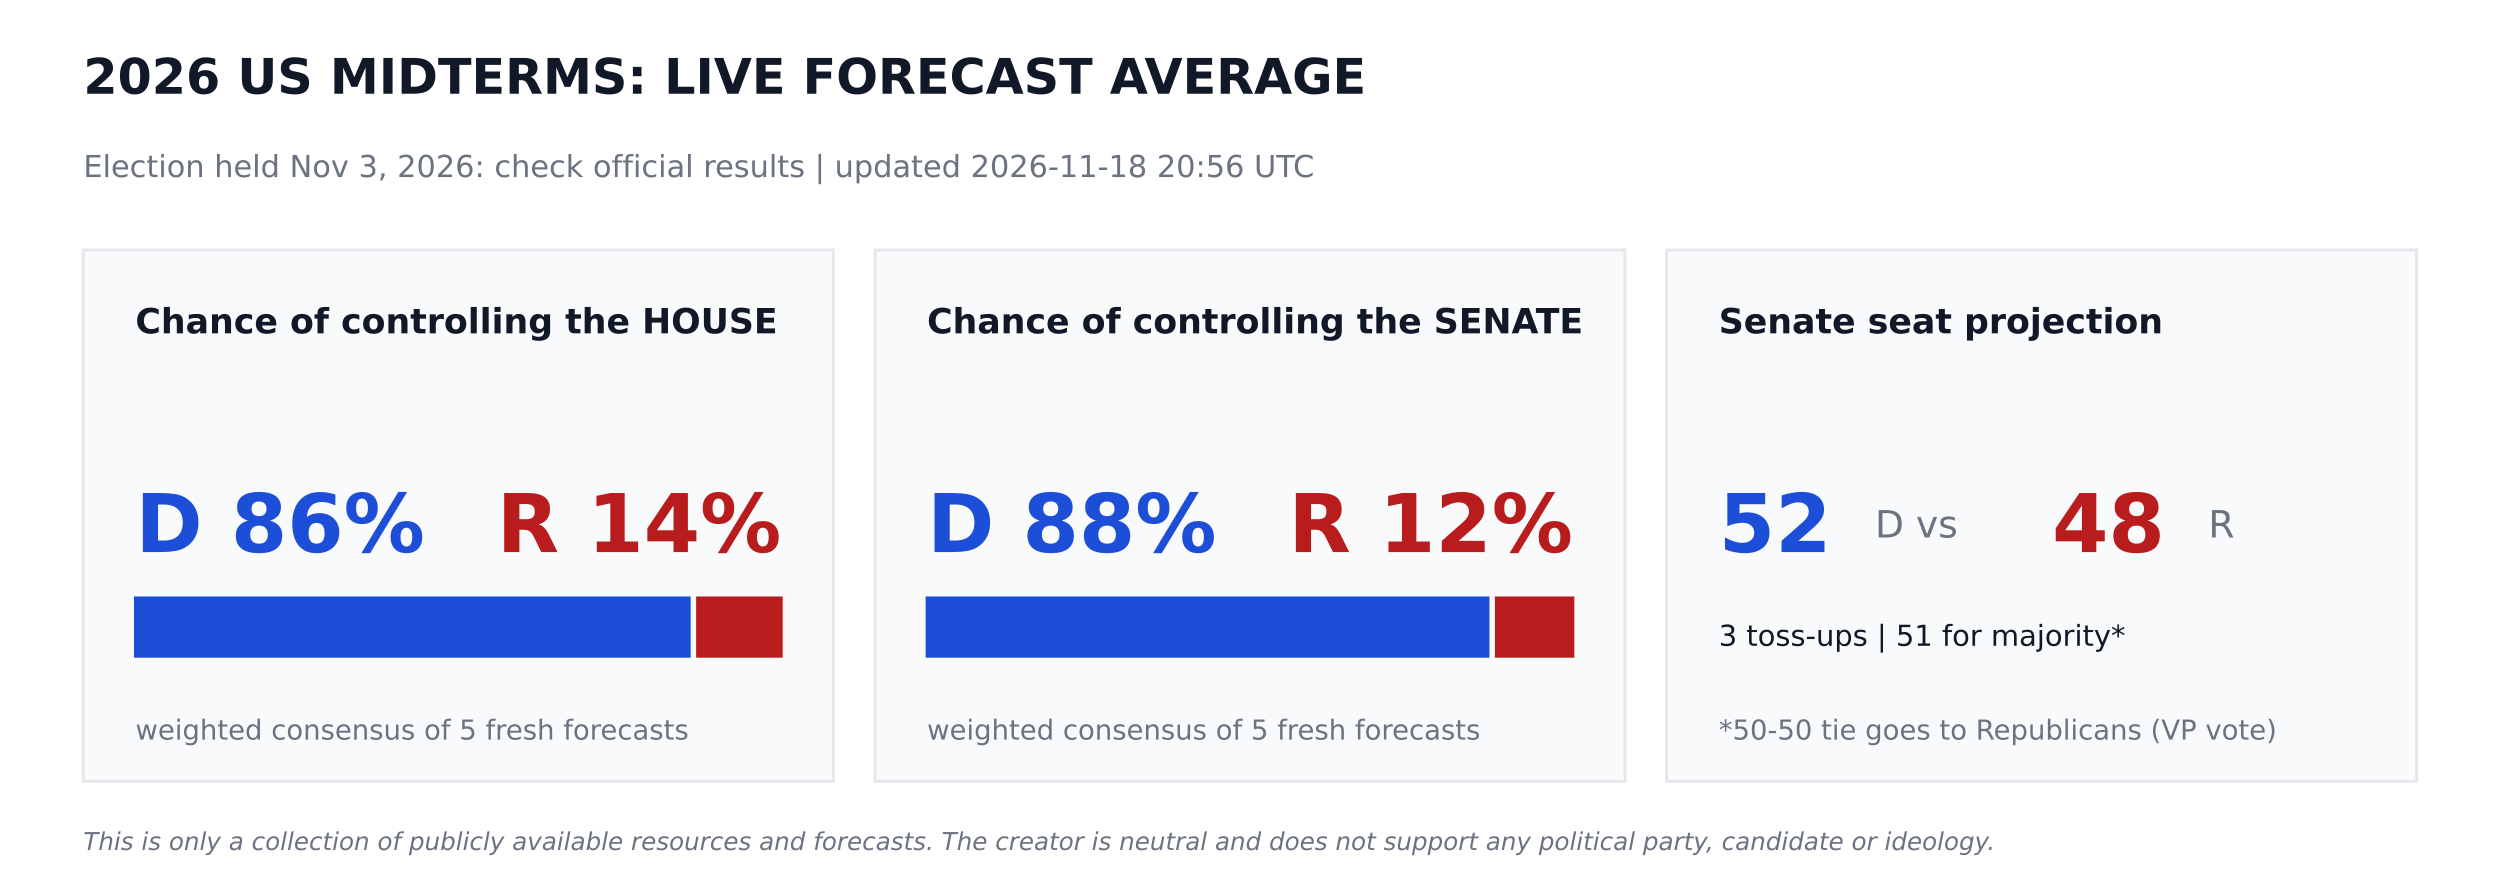
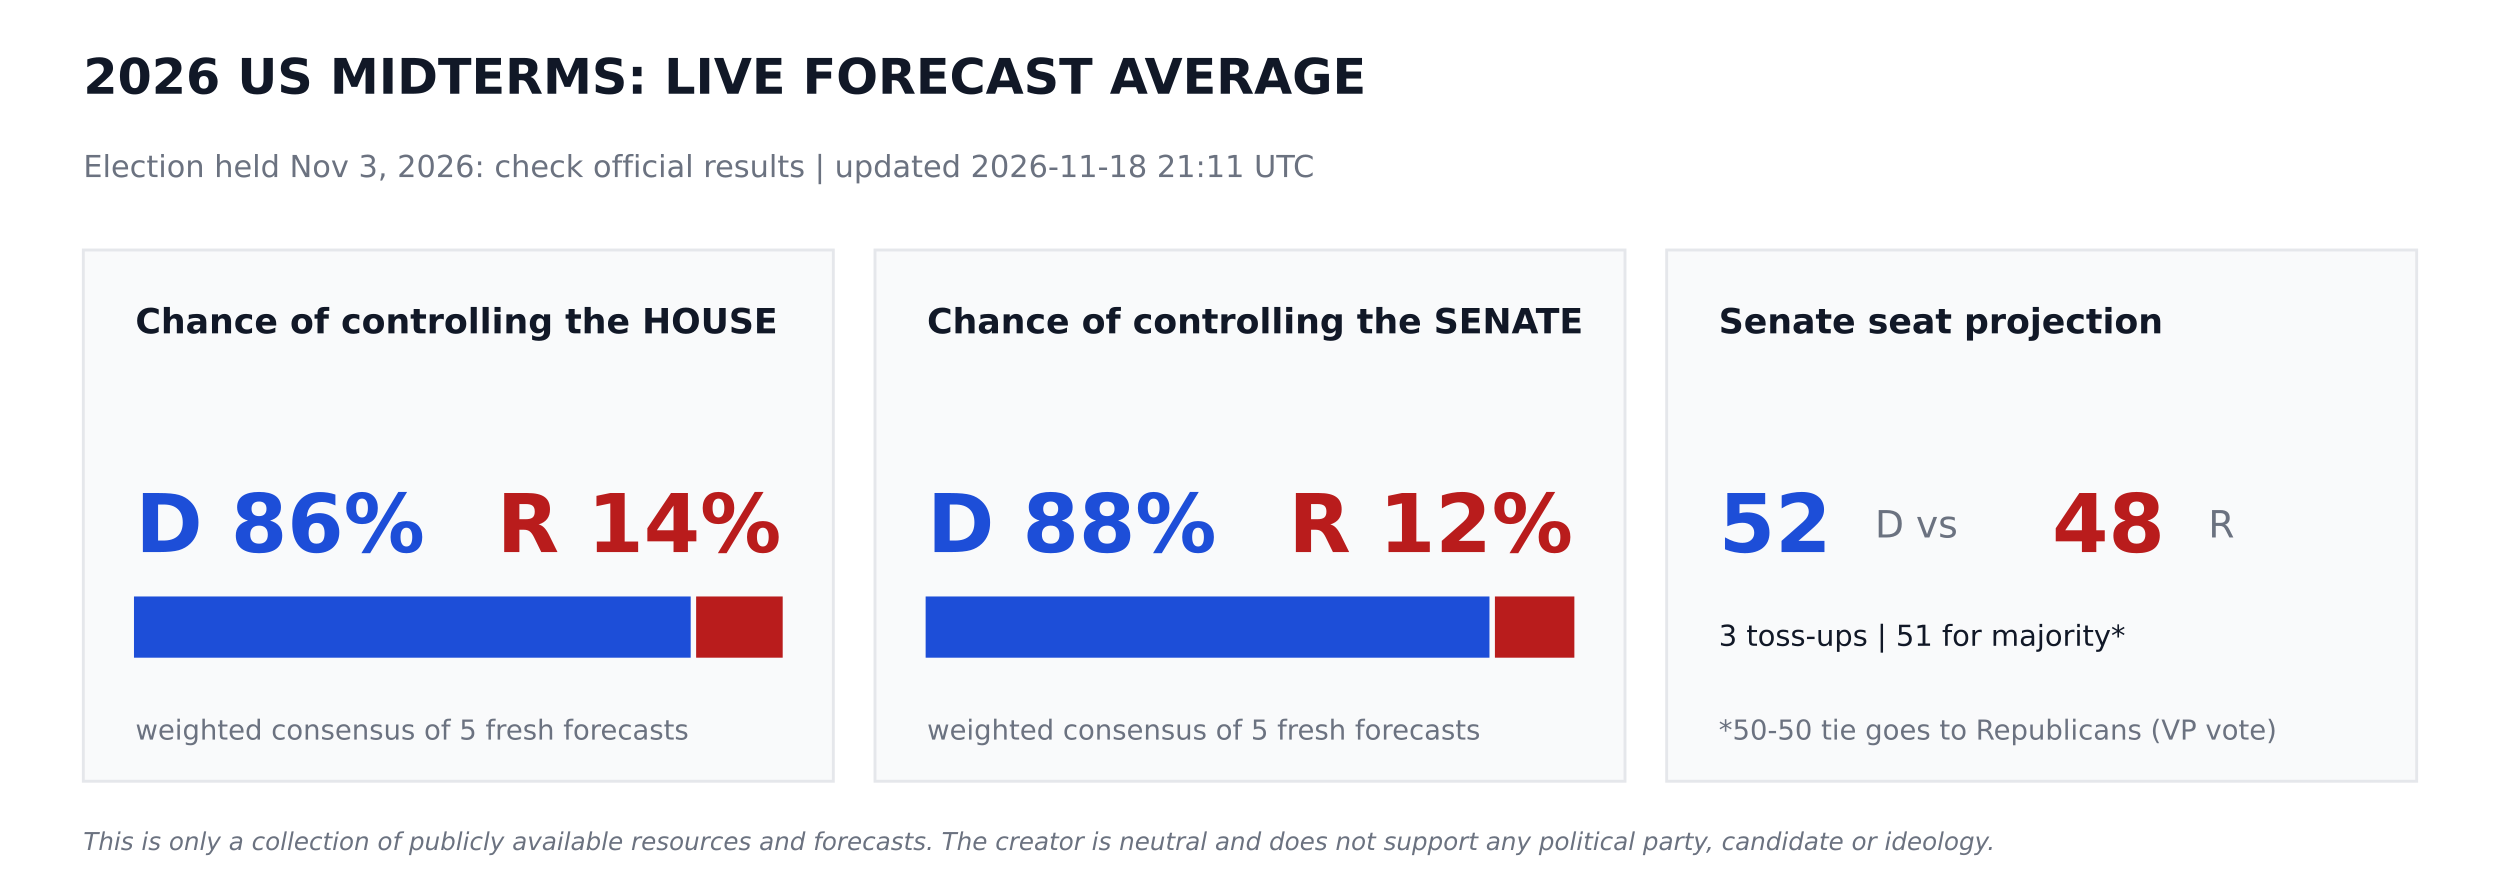
<svg xmlns="http://www.w3.org/2000/svg" width="864pt" height="302.4pt" viewBox="0 0 864 302.4" version="1.1">
  <defs>
    <style type="text/css">*{stroke-linejoin: round; stroke-linecap: butt}</style>
  </defs>
  <g id="figure_1">
    <g id="patch_1">
      <path d="M 0 302.4  L 864 302.4  L 864 0  L 0 0  z " style="fill: #ffffff" />
    </g>
    <g id="axes_1">
      <g id="patch_2">
-         <path d="M 28.8 270  L 288 270  L 288 86.4  L 28.8 86.4  z " clip-path="url(#p55d669b4c3)" style="fill: #f9fafb; stroke: #e5e7eb; stroke-linejoin: miter" />
+         <path d="M 28.8 270  L 288 270  L 288 86.4  L 28.8 86.4  z " clip-path="url(#p5df763d32c)" style="fill: #f9fafb; stroke: #e5e7eb; stroke-linejoin: miter" />
      </g>
      <g id="patch_3">
-         <path d="M 46.8 226.8  L 238.205 226.8  L 238.205 206.64  L 46.8 206.64  z " clip-path="url(#p55d669b4c3)" style="fill: #1d4ed8; stroke: #1d4ed8; stroke-linejoin: miter" />
+         <path d="M 46.8 226.8  L 238.205 226.8  L 238.205 206.64  L 46.8 206.64  z " clip-path="url(#p5df763d32c)" style="fill: #1d4ed8; stroke: #1d4ed8; stroke-linejoin: miter" />
      </g>
      <g id="patch_4">
-         <path d="M 241.085 226.8  L 270 226.8  L 270 206.64  L 241.085 206.64  z " clip-path="url(#p55d669b4c3)" style="fill: #b91c1c; stroke: #b91c1c; stroke-linejoin: miter" />
+         <path d="M 241.085 226.8  L 270 226.8  L 270 206.64  L 241.085 206.64  z " clip-path="url(#p5df763d32c)" style="fill: #b91c1c; stroke: #b91c1c; stroke-linejoin: miter" />
      </g>
      <g id="patch_5">
-         <path d="M 302.4 270  L 561.6 270  L 561.6 86.4  L 302.4 86.4  z " clip-path="url(#p55d669b4c3)" style="fill: #f9fafb; stroke: #e5e7eb; stroke-linejoin: miter" />
+         <path d="M 302.4 270  L 561.6 270  L 561.6 86.4  L 302.4 86.4  z " clip-path="url(#p5df763d32c)" style="fill: #f9fafb; stroke: #e5e7eb; stroke-linejoin: miter" />
      </g>
      <g id="patch_6">
-         <path d="M 320.4 226.8  L 514.26 226.8  L 514.26 206.64  L 320.4 206.64  z " clip-path="url(#p55d669b4c3)" style="fill: #1d4ed8; stroke: #1d4ed8; stroke-linejoin: miter" />
+         <path d="M 320.4 226.8  L 514.26 226.8  L 514.26 206.64  L 320.4 206.64  z " clip-path="url(#p5df763d32c)" style="fill: #1d4ed8; stroke: #1d4ed8; stroke-linejoin: miter" />
      </g>
      <g id="patch_7">
-         <path d="M 517.14 226.8  L 543.6 226.8  L 543.6 206.64  L 517.14 206.64  z " clip-path="url(#p55d669b4c3)" style="fill: #b91c1c; stroke: #b91c1c; stroke-linejoin: miter" />
+         <path d="M 517.14 226.8  L 543.6 226.8  L 543.6 206.64  L 517.14 206.64  z " clip-path="url(#p5df763d32c)" style="fill: #b91c1c; stroke: #b91c1c; stroke-linejoin: miter" />
      </g>
      <g id="patch_8">
-         <path d="M 576 270  L 835.2 270  L 835.2 86.4  L 576 86.4  z " clip-path="url(#p55d669b4c3)" style="fill: #f9fafb; stroke: #e5e7eb; stroke-linejoin: miter" />
+         <path d="M 576 270  L 835.2 270  L 835.2 86.4  L 576 86.4  z " clip-path="url(#p5df763d32c)" style="fill: #f9fafb; stroke: #e5e7eb; stroke-linejoin: miter" />
      </g>
      <g id="text_1">
        <text style="font-weight: 700; font-size: 17px; font-family: 'DejaVu Sans'; text-anchor: start; fill: #111827" x="28.8" y="32.4" transform="rotate(-0 28.8 32.4)">2026 US MIDTERMS: LIVE FORECAST AVERAGE</text>
      </g>
      <g id="text_2">
-         <text style="font-size: 10.5px; font-family: 'DejaVu Sans'; text-anchor: start; fill: #6b7280" x="28.8" y="61.2" transform="rotate(-0 28.8 61.2)">Election held Nov 3, 2026: check official results   |   updated 2026-11-18 20:56 UTC</text>
+         <text style="font-size: 10.5px; font-family: 'DejaVu Sans'; text-anchor: start; fill: #6b7280" x="28.8" y="61.2" transform="rotate(-0 28.8 61.2)">Election held Nov 3, 2026: check official results   |   updated 2026-11-18 21:11 UTC</text>
      </g>
      <g id="text_3">
        <text style="font-weight: 700; font-size: 12px; font-family: 'DejaVu Sans'; text-anchor: start; fill: #111827" x="46.8" y="115.2" transform="rotate(-0 46.8 115.2)">Chance of controlling the HOUSE</text>
      </g>
      <g id="text_4">
        <text style="font-weight: 700; font-size: 28px; font-family: 'DejaVu Sans'; text-anchor: start; fill: #1d4ed8" x="46.8" y="190.8" transform="rotate(-0 46.8 190.8)">D 86%</text>
      </g>
      <g id="text_5">
        <text style="font-weight: 700; font-size: 28px; font-family: 'DejaVu Sans'; text-anchor: end; fill: #b91c1c" x="270" y="190.8" transform="rotate(-0 270 190.8)">R 14%</text>
      </g>
      <g id="text_6">
        <text style="font-size: 9.5px; font-family: 'DejaVu Sans'; text-anchor: start; fill: #6b7280" x="46.8" y="255.6" transform="rotate(-0 46.8 255.6)">weighted consensus of 5 fresh forecasts</text>
      </g>
      <g id="text_7">
        <text style="font-weight: 700; font-size: 12px; font-family: 'DejaVu Sans'; text-anchor: start; fill: #111827" x="320.4" y="115.2" transform="rotate(-0 320.4 115.2)">Chance of controlling the SENATE</text>
      </g>
      <g id="text_8">
        <text style="font-weight: 700; font-size: 28px; font-family: 'DejaVu Sans'; text-anchor: start; fill: #1d4ed8" x="320.4" y="190.8" transform="rotate(-0 320.4 190.8)">D 88%</text>
      </g>
      <g id="text_9">
        <text style="font-weight: 700; font-size: 28px; font-family: 'DejaVu Sans'; text-anchor: end; fill: #b91c1c" x="543.6" y="190.8" transform="rotate(-0 543.6 190.8)">R 12%</text>
      </g>
      <g id="text_10">
        <text style="font-size: 9.5px; font-family: 'DejaVu Sans'; text-anchor: start; fill: #6b7280" x="320.4" y="255.6" transform="rotate(-0 320.4 255.6)">weighted consensus of 5 fresh forecasts</text>
      </g>
      <g id="text_11">
        <text style="font-weight: 700; font-size: 12px; font-family: 'DejaVu Sans'; text-anchor: start; fill: #111827" x="594" y="115.2" transform="rotate(-0 594 115.2)">Senate seat projection</text>
      </g>
      <g id="text_12">
        <text style="font-weight: 700; font-size: 28px; font-family: 'DejaVu Sans'; text-anchor: start; fill: #1d4ed8" x="594" y="190.8" transform="rotate(-0 594 190.8)">52</text>
      </g>
      <g id="text_13">
        <text style="font-size: 13px; font-family: 'DejaVu Sans'; text-anchor: start; fill: #6b7280" x="648" y="185.76" transform="rotate(-0 648 185.76)">D  vs</text>
      </g>
      <g id="text_14">
        <text style="font-weight: 700; font-size: 28px; font-family: 'DejaVu Sans'; text-anchor: start; fill: #b91c1c" x="709.2" y="190.8" transform="rotate(-0 709.2 190.8)">48</text>
      </g>
      <g id="text_15">
        <text style="font-size: 13px; font-family: 'DejaVu Sans'; text-anchor: start; fill: #6b7280" x="763.2" y="185.76" transform="rotate(-0 763.2 185.76)">R</text>
      </g>
      <g id="text_16">
        <text style="font-size: 10px; font-family: 'DejaVu Sans'; text-anchor: start; fill: #111827" x="594" y="223.2" transform="rotate(-0 594 223.2)">3 toss-ups  |  51 for majority*</text>
      </g>
      <g id="text_17">
        <text style="font-size: 9.5px; font-family: 'DejaVu Sans'; text-anchor: start; fill: #6b7280" x="594" y="255.6" transform="rotate(-0 594 255.6)">*50-50 tie goes to Republicans (VP vote)</text>
      </g>
      <g id="text_18">
        <text style="font-style: italic; font-size: 8.5px; font-family: 'DejaVu Sans'; text-anchor: start; fill: #6b7280" x="28.8" y="293.76" transform="rotate(-0 28.8 293.76)">This is only a collection of publicly available resources and forecasts. The creator is neutral and does not support any political party, candidate or ideology.</text>
      </g>
    </g>
  </g>
  <defs>
-     <clipPath id="p55d669b4c3">
+     <clipPath id="p5df763d32c">
      <rect x="0" y="0" width="864" height="302.4" />
    </clipPath>
  </defs>
</svg>
